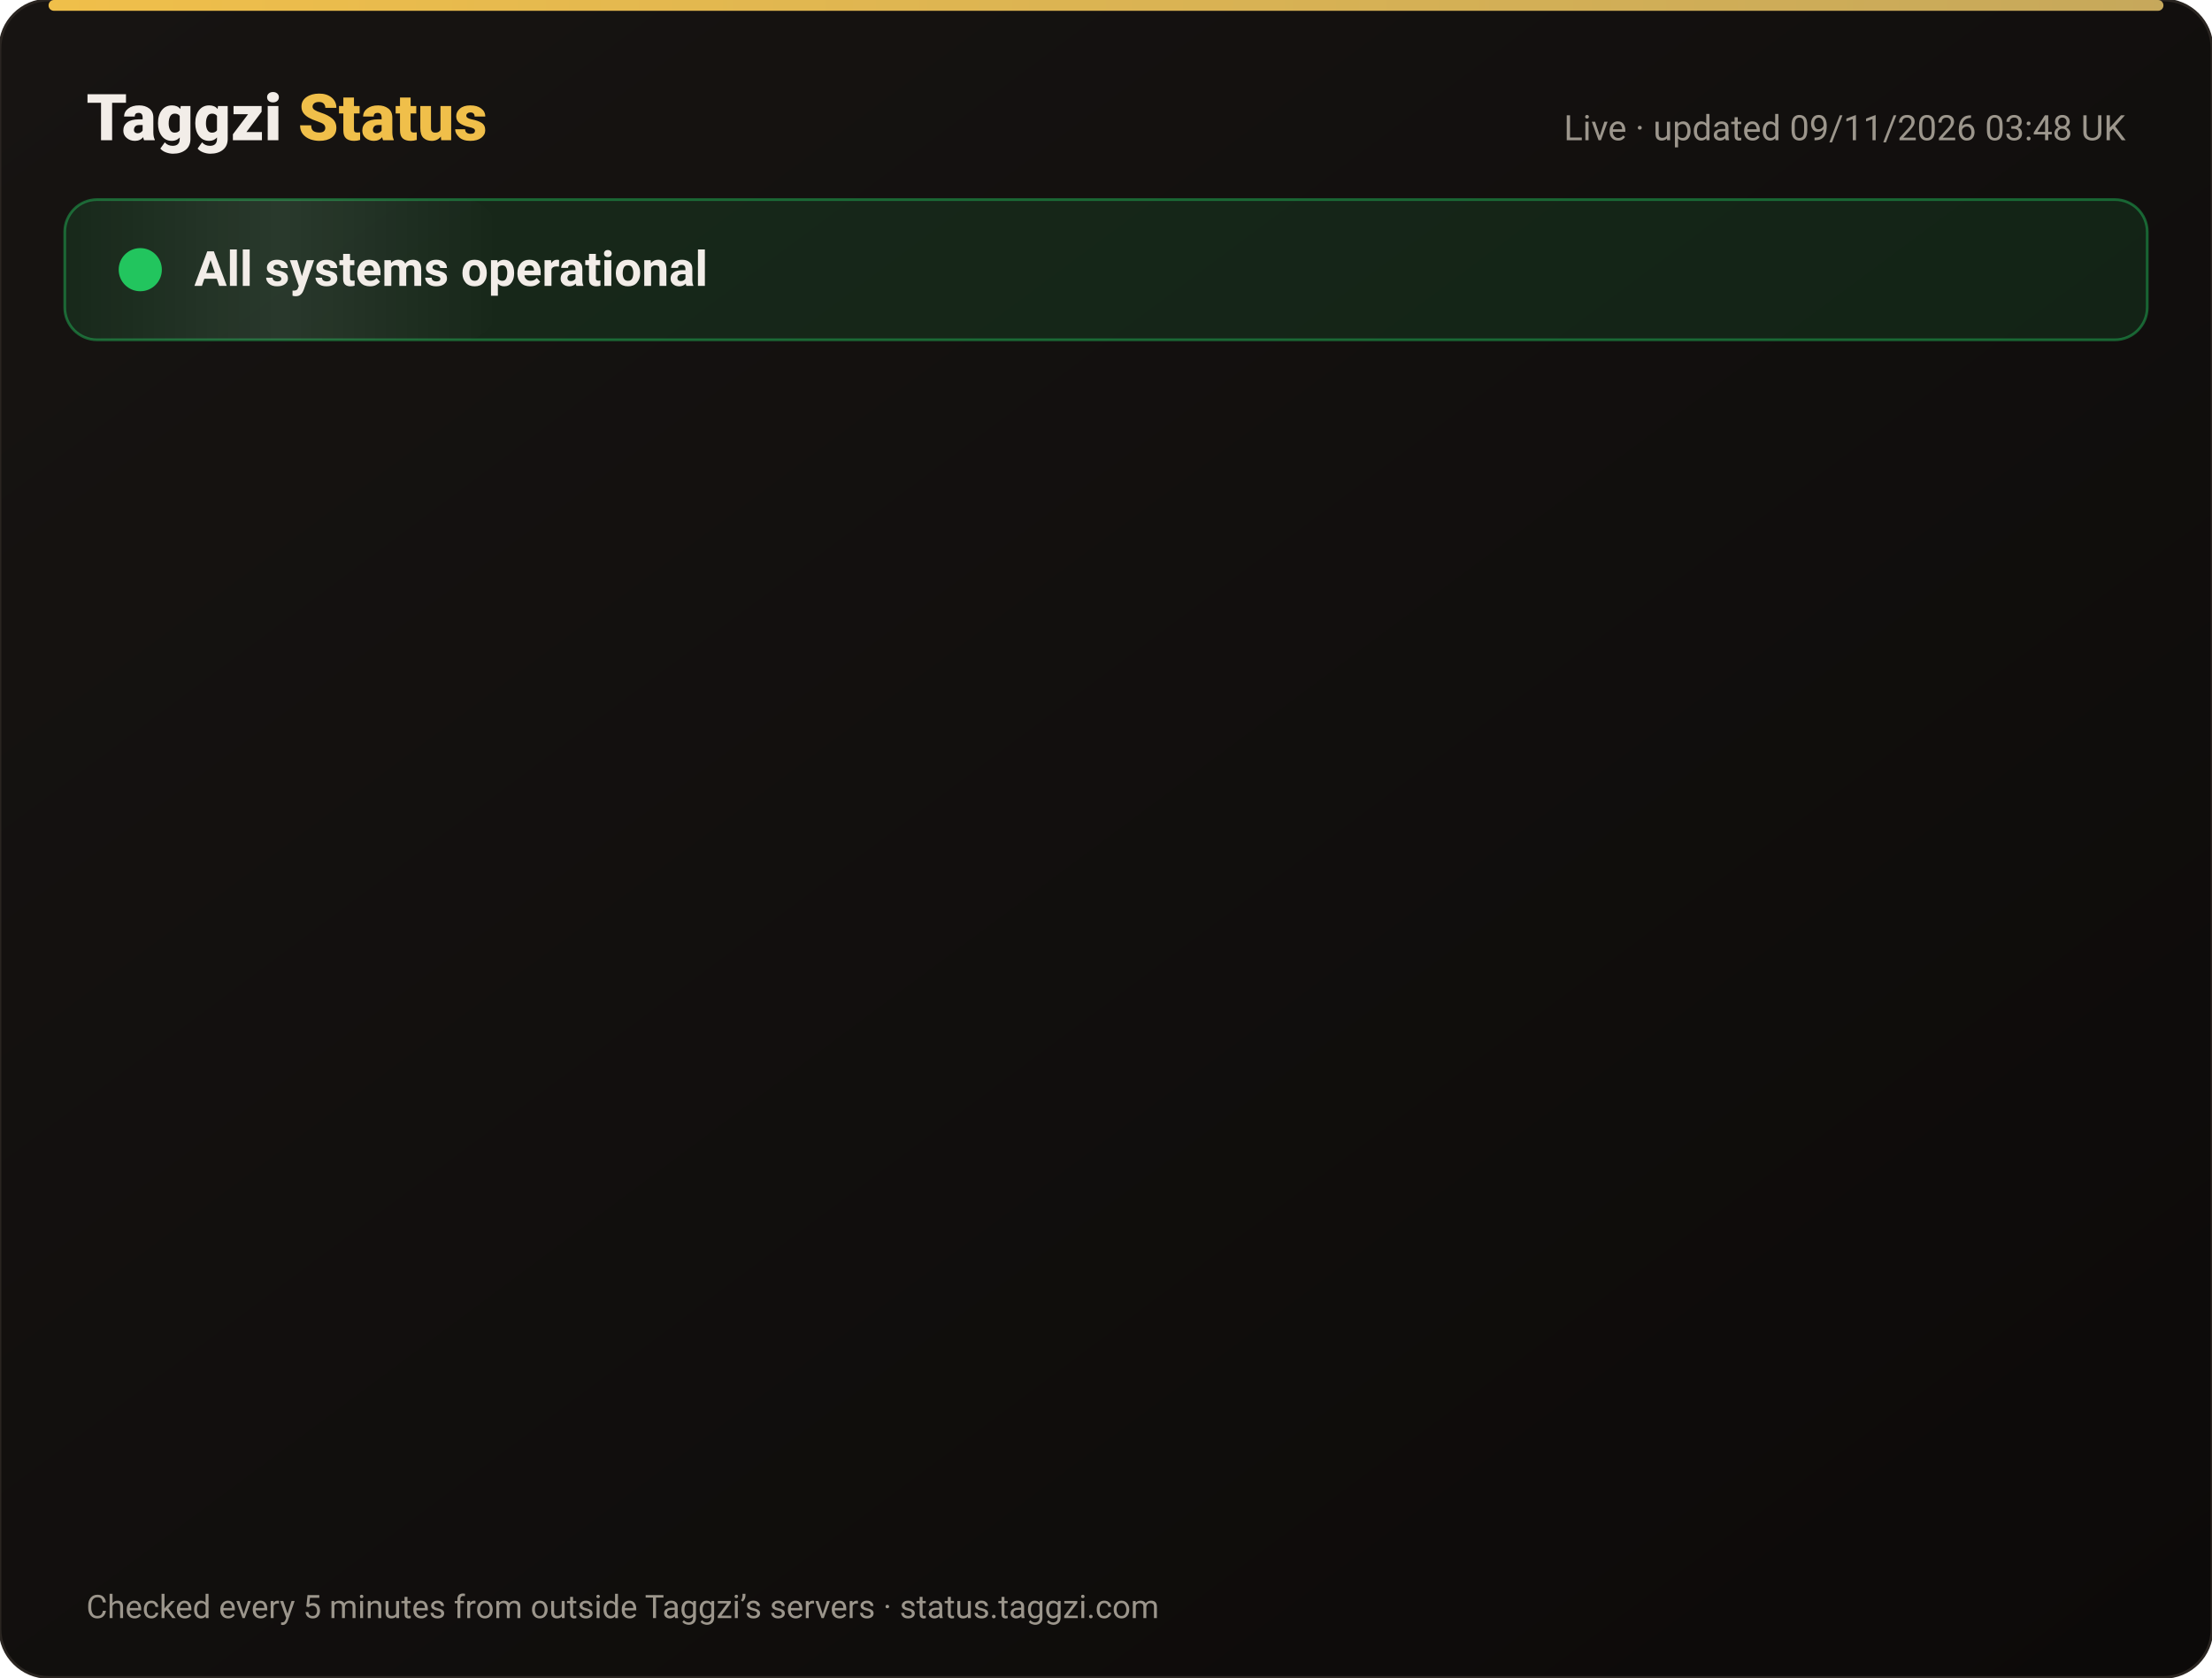
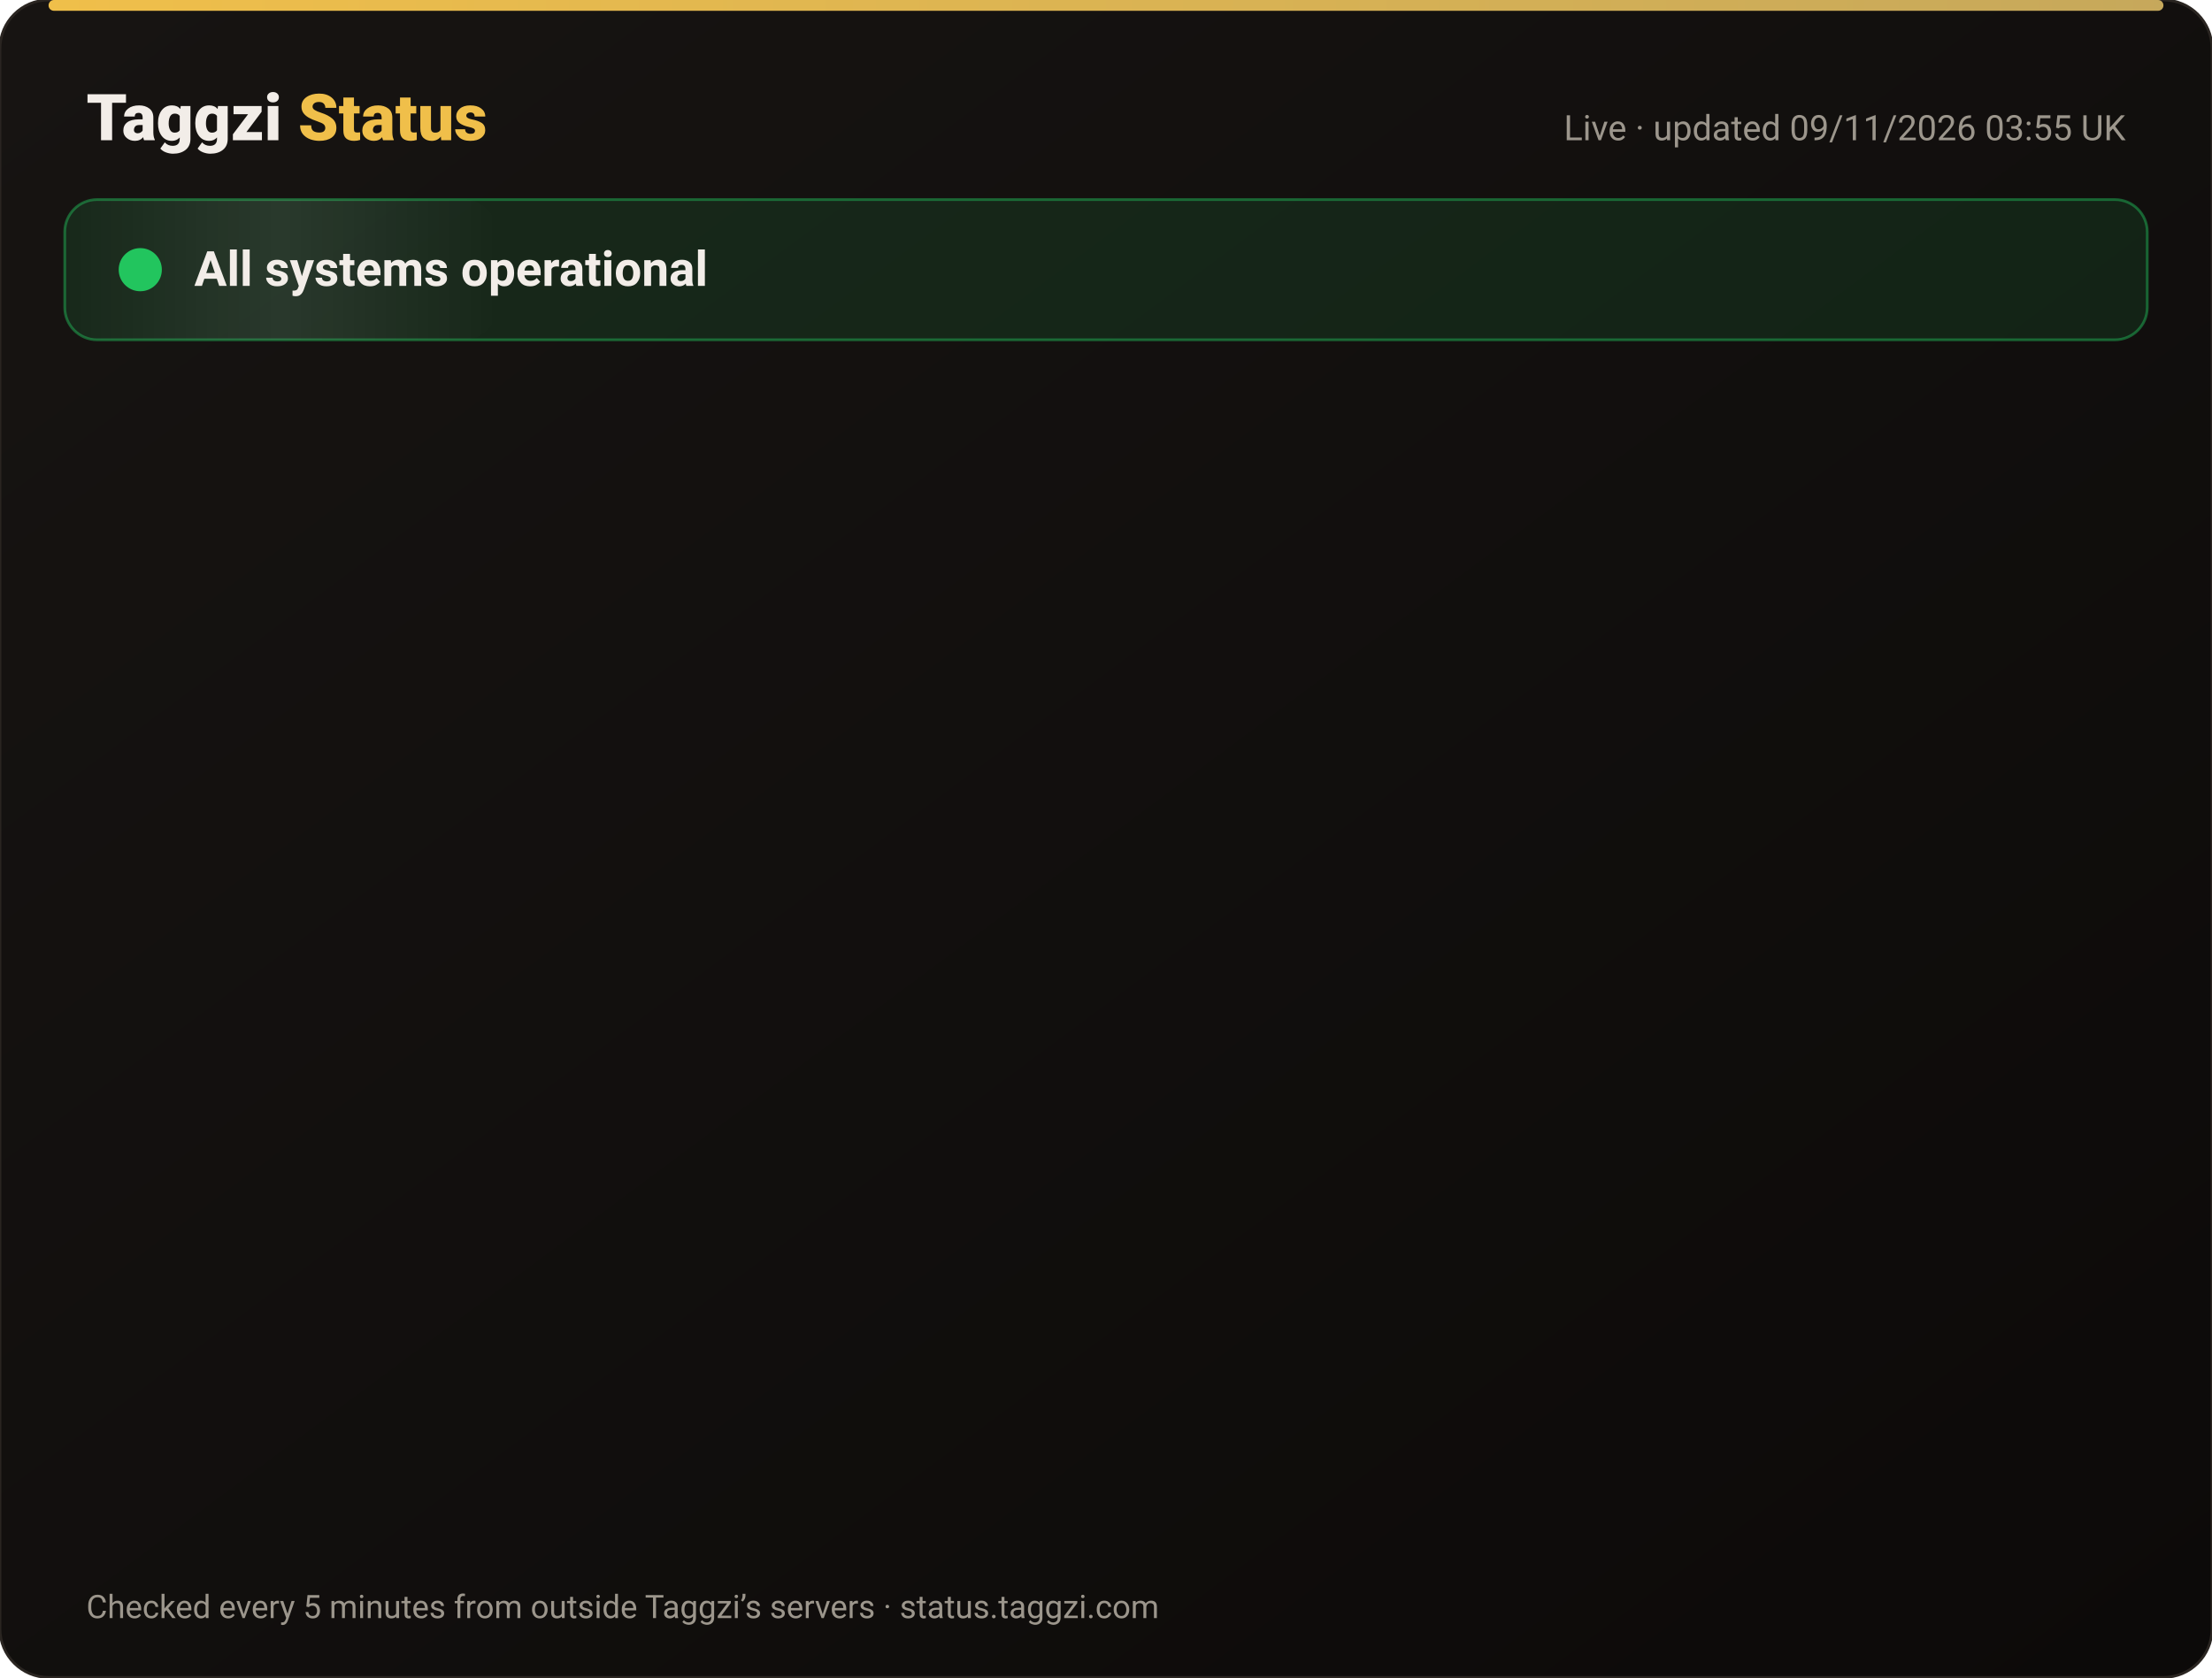
<svg xmlns="http://www.w3.org/2000/svg" width="820" height="622" viewBox="0 0 820 622" font-family="-apple-system,Segoe UI,Roboto,Helvetica,Arial,sans-serif">
  <defs>
    <linearGradient id="bg" x1="0" y1="0" x2="1" y2="1">
      <stop offset="0" stop-color="#171412" />
      <stop offset="1" stop-color="#0C0A09" />
    </linearGradient>
    <linearGradient id="gold" x1="0" x2="1">
      <stop offset="0" stop-color="#F0BF4A" />
      <stop offset="1" stop-color="#c6a85b" />
    </linearGradient>
    <linearGradient id="shine" x1="0" x2="1">
      <stop offset="0" stop-color="#fff" stop-opacity="0" />
      <stop offset=".5" stop-color="#fff" stop-opacity=".08" />
      <stop offset="1" stop-color="#fff" stop-opacity="0" />
    </linearGradient>
  </defs>
  <rect width="820" height="622" rx="18" fill="url(#bg)" stroke="#2a2521" />
  <rect x="18" y="0" width="784" height="4" rx="2" fill="url(#gold)" />
  <text x="32" y="52" font-size="24" font-weight="800" fill="#F2EDE8">Taggzi <tspan fill="#F0BF4A">Status</tspan>
  </text>
-   <text x="788" y="52" font-size="13" fill="#9C968C" text-anchor="end">Live · updated 09/11/2026 03:48 UK</text>
+   <text x="788" y="52" font-size="13" fill="#9C968C" text-anchor="end">Live · updated 09/11/2026 03:55 UK</text>
  <rect x="24" y="74" width="772" height="52" rx="12" fill="#22c55e" fill-opacity=".12" stroke="#22c55e" stroke-opacity=".45" />
  <rect x="24" y="74" width="160" height="52" rx="12" fill="url(#shine)">
    <animate attributeName="x" from="-160" to="820" dur="4s" repeatCount="indefinite" />
  </rect>
  <circle cx="52" cy="100" r="7" fill="#22c55e" />
  <circle cx="52" cy="100" r="7" fill="none" stroke="#22c55e" stroke-width="2">
    <animate attributeName="r" values="7;15;7" dur="2s" repeatCount="indefinite" />
    <animate attributeName="opacity" values=".9;0;.9" dur="2s" repeatCount="indefinite" />
  </circle>
  <text x="72" y="106" font-size="18" font-weight="700" fill="#F2EDE8">All systems operational</text>
  <g opacity="0">
    <animate attributeName="opacity" from="0" to="1" begin="0.00s" dur=".6s" fill="freeze" />
    <line x1="32" y1="188" x2="788" y2="188" stroke="#2a2521" />
    <circle cx="44" cy="166" r="6" fill="#22c55e">
      <animate attributeName="opacity" values="1;.45;1" dur="2.4s" begin="0.00s" repeatCount="indefinite" />
    </circle>
    <text x="62" y="171" font-size="15" font-weight="650" fill="#F2EDE8">Website</text>
    <text x="630" y="171" font-size="13" fill="#9C968C" text-anchor="end">99.97% uptime</text>
    <rect x="648" y="154" width="140" height="24" rx="12" fill="#22c55e" fill-opacity=".14" stroke="#22c55e" stroke-opacity=".5" />
    <text x="718" y="171" font-size="12" font-weight="700" fill="#22c55e" text-anchor="middle">Operational</text>
  </g>
  <g opacity="0">
    <animate attributeName="opacity" from="0" to="1" begin="0.15s" dur=".6s" fill="freeze" />
    <line x1="32" y1="234" x2="788" y2="234" stroke="#2a2521" />
    <circle cx="44" cy="212" r="6" fill="#22c55e">
      <animate attributeName="opacity" values="1;.45;1" dur="2.4s" begin="0.15s" repeatCount="indefinite" />
    </circle>
    <text x="62" y="217" font-size="15" font-weight="650" fill="#F2EDE8">Tag scans</text>
    <text x="630" y="217" font-size="13" fill="#9C968C" text-anchor="end">99.97% uptime</text>
    <rect x="648" y="200" width="140" height="24" rx="12" fill="#22c55e" fill-opacity=".14" stroke="#22c55e" stroke-opacity=".5" />
    <text x="718" y="217" font-size="12" font-weight="700" fill="#22c55e" text-anchor="middle">Operational</text>
  </g>
  <g opacity="0">
    <animate attributeName="opacity" from="0" to="1" begin="0.30s" dur=".6s" fill="freeze" />
    <line x1="32" y1="280" x2="788" y2="280" stroke="#2a2521" />
    <circle cx="44" cy="258" r="6" fill="#22c55e">
      <animate attributeName="opacity" values="1;.45;1" dur="2.4s" begin="0.30s" repeatCount="indefinite" />
    </circle>
    <text x="62" y="263" font-size="15" font-weight="650" fill="#F2EDE8">Manual tag lookup</text>
    <text x="630" y="263" font-size="13" fill="#9C968C" text-anchor="end">99.97% uptime</text>
    <rect x="648" y="246" width="140" height="24" rx="12" fill="#22c55e" fill-opacity=".14" stroke="#22c55e" stroke-opacity=".5" />
    <text x="718" y="263" font-size="12" font-weight="700" fill="#22c55e" text-anchor="middle">Operational</text>
  </g>
  <g opacity="0">
    <animate attributeName="opacity" from="0" to="1" begin="0.45s" dur=".6s" fill="freeze" />
    <line x1="32" y1="326" x2="788" y2="326" stroke="#2a2521" />
    <circle cx="44" cy="304" r="6" fill="#22c55e">
      <animate attributeName="opacity" values="1;.45;1" dur="2.4s" begin="0.45s" repeatCount="indefinite" />
    </circle>
    <text x="62" y="309" font-size="15" font-weight="650" fill="#F2EDE8">App &amp; login</text>
    <text x="630" y="309" font-size="13" fill="#9C968C" text-anchor="end">99.97% uptime</text>
    <rect x="648" y="292" width="140" height="24" rx="12" fill="#22c55e" fill-opacity=".14" stroke="#22c55e" stroke-opacity=".5" />
    <text x="718" y="309" font-size="12" font-weight="700" fill="#22c55e" text-anchor="middle">Operational</text>
  </g>
  <g opacity="0">
    <animate attributeName="opacity" from="0" to="1" begin="0.60s" dur=".6s" fill="freeze" />
    <line x1="32" y1="372" x2="788" y2="372" stroke="#2a2521" />
    <circle cx="44" cy="350" r="6" fill="#22c55e">
      <animate attributeName="opacity" values="1;.45;1" dur="2.4s" begin="0.60s" repeatCount="indefinite" />
    </circle>
    <text x="62" y="355" font-size="15" font-weight="650" fill="#F2EDE8">Community alerts</text>
    <text x="630" y="355" font-size="13" fill="#9C968C" text-anchor="end">99.97% uptime</text>
    <rect x="648" y="338" width="140" height="24" rx="12" fill="#22c55e" fill-opacity=".14" stroke="#22c55e" stroke-opacity=".5" />
    <text x="718" y="355" font-size="12" font-weight="700" fill="#22c55e" text-anchor="middle">Operational</text>
  </g>
  <g opacity="0">
    <animate attributeName="opacity" from="0" to="1" begin="0.75s" dur=".6s" fill="freeze" />
    <line x1="32" y1="418" x2="788" y2="418" stroke="#2a2521" />
    <circle cx="44" cy="396" r="6" fill="#22c55e">
      <animate attributeName="opacity" values="1;.45;1" dur="2.4s" begin="0.75s" repeatCount="indefinite" />
    </circle>
    <text x="62" y="401" font-size="15" font-weight="650" fill="#F2EDE8">Private calling</text>
    <text x="630" y="401" font-size="13" fill="#9C968C" text-anchor="end">99.97% uptime</text>
    <rect x="648" y="384" width="140" height="24" rx="12" fill="#22c55e" fill-opacity=".14" stroke="#22c55e" stroke-opacity=".5" />
    <text x="718" y="401" font-size="12" font-weight="700" fill="#22c55e" text-anchor="middle">Operational</text>
  </g>
  <g opacity="0">
    <animate attributeName="opacity" from="0" to="1" begin="0.90s" dur=".6s" fill="freeze" />
    <line x1="32" y1="464" x2="788" y2="464" stroke="#2a2521" />
    <circle cx="44" cy="442" r="6" fill="#22c55e">
      <animate attributeName="opacity" values="1;.45;1" dur="2.4s" begin="0.90s" repeatCount="indefinite" />
    </circle>
    <text x="62" y="447" font-size="15" font-weight="650" fill="#F2EDE8">Payments</text>
    <text x="630" y="447" font-size="13" fill="#9C968C" text-anchor="end">99.96% uptime</text>
    <rect x="648" y="430" width="140" height="24" rx="12" fill="#22c55e" fill-opacity=".14" stroke="#22c55e" stroke-opacity=".5" />
    <text x="718" y="447" font-size="12" font-weight="700" fill="#22c55e" text-anchor="middle">Operational</text>
  </g>
  <g opacity="0">
    <animate attributeName="opacity" from="0" to="1" begin="1.05s" dur=".6s" fill="freeze" />
    <line x1="32" y1="510" x2="788" y2="510" stroke="#2a2521" />
    <circle cx="44" cy="488" r="6" fill="#22c55e">
      <animate attributeName="opacity" values="1;.45;1" dur="2.4s" begin="1.05s" repeatCount="indefinite" />
    </circle>
    <text x="62" y="493" font-size="15" font-weight="650" fill="#F2EDE8">Email &amp; support</text>
    <text x="630" y="493" font-size="13" fill="#9C968C" text-anchor="end">99.97% uptime</text>
    <rect x="648" y="476" width="140" height="24" rx="12" fill="#22c55e" fill-opacity=".14" stroke="#22c55e" stroke-opacity=".5" />
    <text x="718" y="493" font-size="12" font-weight="700" fill="#22c55e" text-anchor="middle">Operational</text>
  </g>
  <g opacity="0">
    <animate attributeName="opacity" from="0" to="1" begin="1.20s" dur=".6s" fill="freeze" />
    <line x1="32" y1="556" x2="788" y2="556" stroke="#2a2521" />
    <circle cx="44" cy="534" r="6" fill="#22c55e">
      <animate attributeName="opacity" values="1;.45;1" dur="2.4s" begin="1.20s" repeatCount="indefinite" />
    </circle>
    <text x="62" y="539" font-size="15" font-weight="650" fill="#F2EDE8">Secure connection (SSL)</text>
    <text x="630" y="539" font-size="13" fill="#9C968C" text-anchor="end">100.00% uptime</text>
    <rect x="648" y="522" width="140" height="24" rx="12" fill="#22c55e" fill-opacity=".14" stroke="#22c55e" stroke-opacity=".5" />
    <text x="718" y="539" font-size="12" font-weight="700" fill="#22c55e" text-anchor="middle">Operational</text>
  </g>
  <text x="32" y="600" font-size="12" fill="#9C968C">Checked every 5 minutes from outside Taggzi’s servers · status.taggzi.com</text>
</svg>
